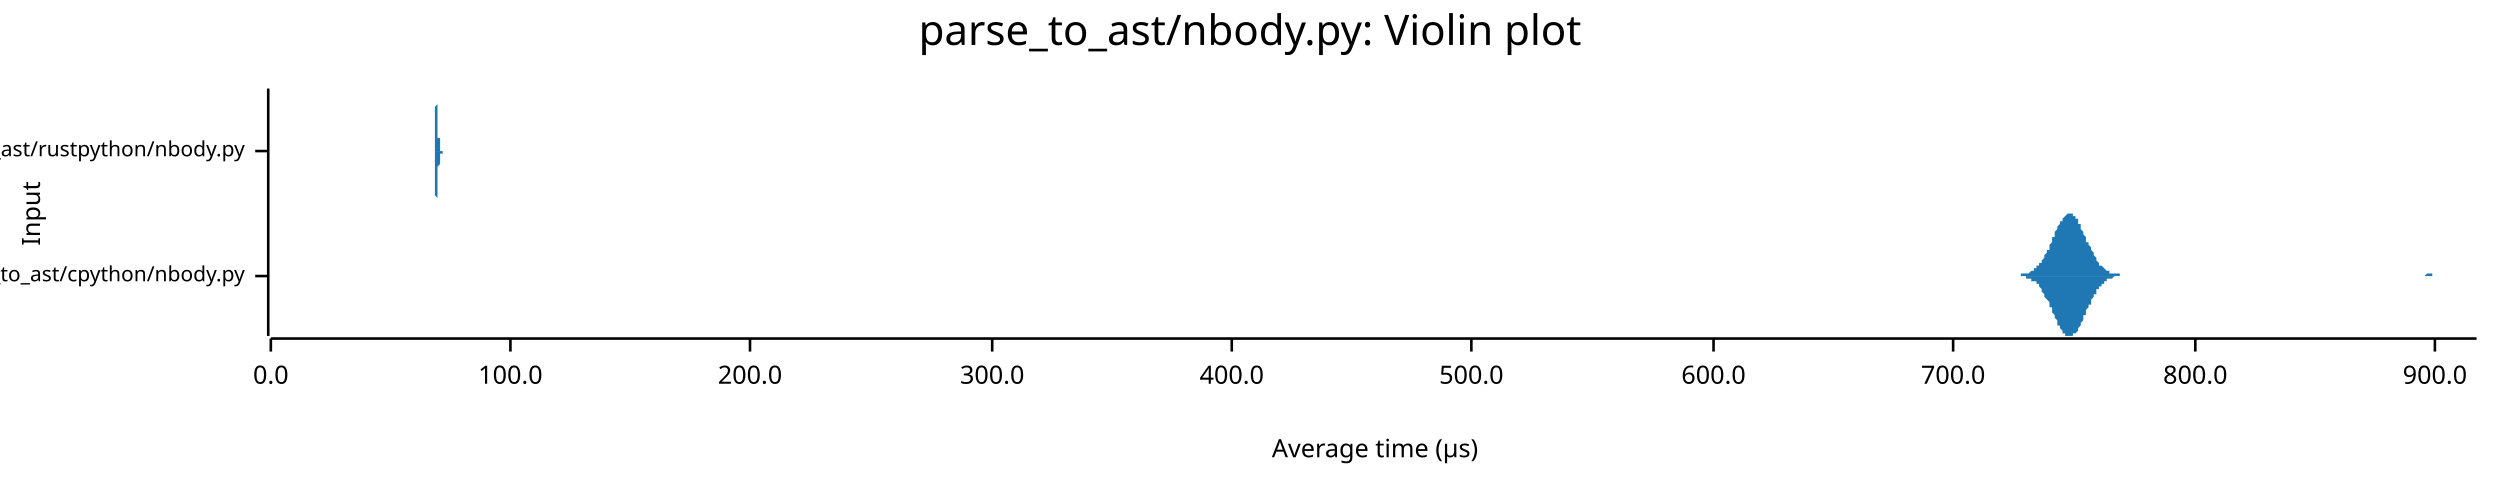
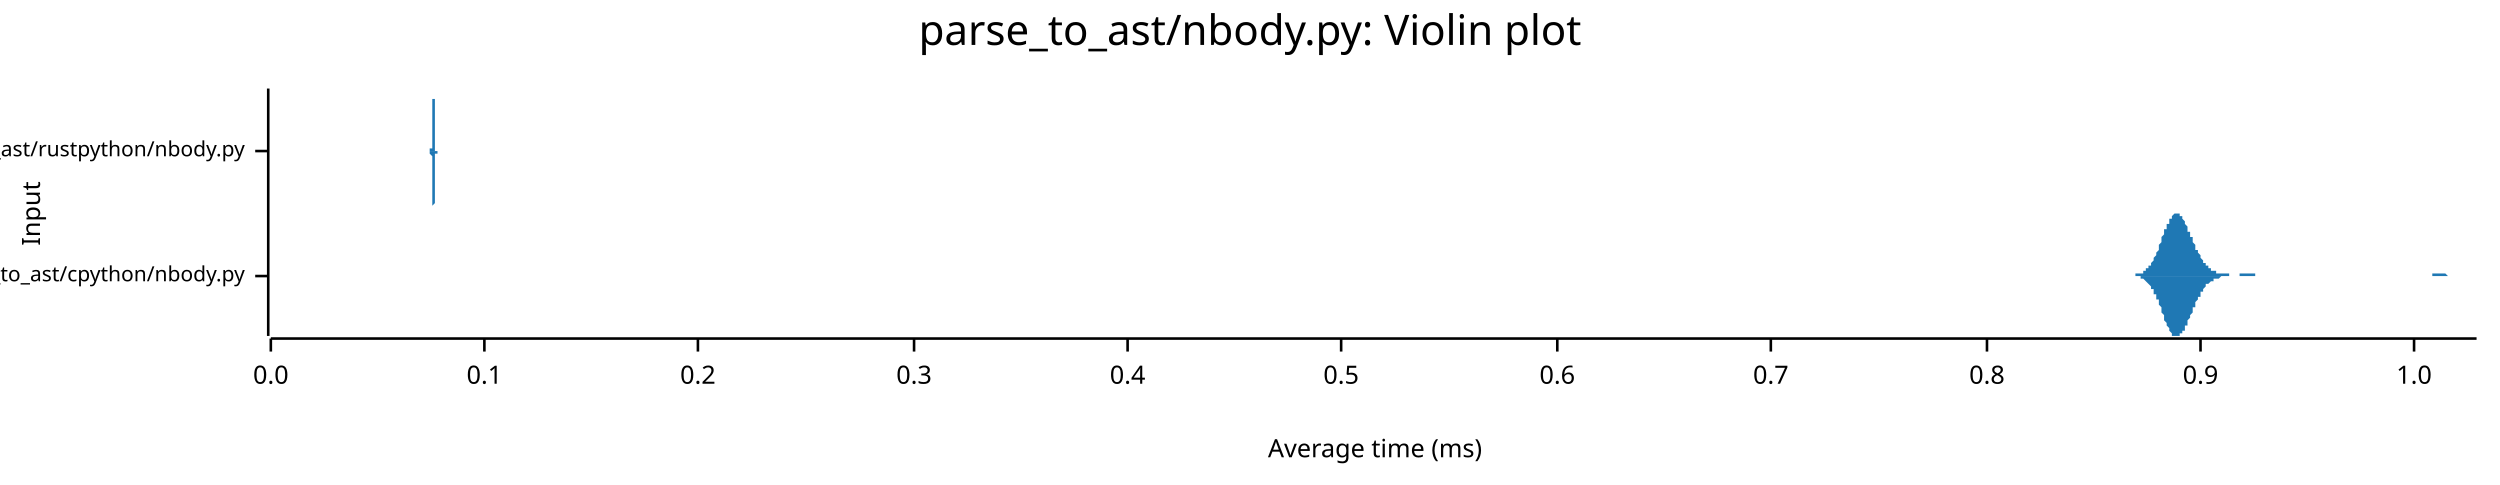
<svg xmlns="http://www.w3.org/2000/svg" width="960" height="186" viewBox="0 0 960 186">
  <text x="480" y="5" dy="0.76em" text-anchor="middle" font-family="sans-serif" font-size="16.129" opacity="1" fill="#000000">
parse_to_ast/nbody.py: Violin plot
</text>
  <text x="8" y="82" dy="0.76em" text-anchor="middle" font-family="sans-serif" font-size="9.677" opacity="1" fill="#000000" transform="rotate(270, 8, 82)">
Input
</text>
  <text x="528" y="178" dy="-0.5ex" text-anchor="middle" font-family="sans-serif" font-size="9.677" opacity="1" fill="#000000">
- Average time (µs)
+ Average time (ms)
</text>
  <polyline fill="none" opacity="1" stroke="#000000" stroke-width="1" points="103,34 103,129 " />
  <text x="94" y="106" dy="0.5ex" text-anchor="end" font-family="sans-serif" font-size="8.065" opacity="1" fill="#000000">
parse_to_ast/cpython/nbody.py
</text>
  <polyline fill="none" opacity="1" stroke="#000000" stroke-width="1" points="98,106 103,106 " />
  <text x="94" y="58" dy="0.5ex" text-anchor="end" font-family="sans-serif" font-size="8.065" opacity="1" fill="#000000">
parse_to_ast/rustpython/nbody.py
</text>
  <polyline fill="none" opacity="1" stroke="#000000" stroke-width="1" points="98,58 103,58 " />
  <polyline fill="none" opacity="1" stroke="#000000" stroke-width="1" points="104,130 951,130 " />
  <text x="104" y="140" dy="0.76em" text-anchor="middle" font-family="sans-serif" font-size="9.677" opacity="1" fill="#000000">
0.0
</text>
  <polyline fill="none" opacity="1" stroke="#000000" stroke-width="1" points="104,130 104,135 " />
-   <text x="196" y="140" dy="0.76em" text-anchor="middle" font-family="sans-serif" font-size="9.677" opacity="1" fill="#000000">
- 100.0
+   <text x="186" y="140" dy="0.76em" text-anchor="middle" font-family="sans-serif" font-size="9.677" opacity="1" fill="#000000">
+ 0.1
</text>
-   <polyline fill="none" opacity="1" stroke="#000000" stroke-width="1" points="196,130 196,135 " />
-   <text x="288" y="140" dy="0.76em" text-anchor="middle" font-family="sans-serif" font-size="9.677" opacity="1" fill="#000000">
- 200.0
+   <polyline fill="none" opacity="1" stroke="#000000" stroke-width="1" points="186,130 186,135 " />
+   <text x="268" y="140" dy="0.76em" text-anchor="middle" font-family="sans-serif" font-size="9.677" opacity="1" fill="#000000">
+ 0.2
</text>
-   <polyline fill="none" opacity="1" stroke="#000000" stroke-width="1" points="288,130 288,135 " />
-   <text x="381" y="140" dy="0.76em" text-anchor="middle" font-family="sans-serif" font-size="9.677" opacity="1" fill="#000000">
- 300.0
+   <polyline fill="none" opacity="1" stroke="#000000" stroke-width="1" points="268,130 268,135 " />
+   <text x="351" y="140" dy="0.76em" text-anchor="middle" font-family="sans-serif" font-size="9.677" opacity="1" fill="#000000">
+ 0.3
</text>
-   <polyline fill="none" opacity="1" stroke="#000000" stroke-width="1" points="381,130 381,135 " />
-   <text x="473" y="140" dy="0.76em" text-anchor="middle" font-family="sans-serif" font-size="9.677" opacity="1" fill="#000000">
- 400.0
+   <polyline fill="none" opacity="1" stroke="#000000" stroke-width="1" points="351,130 351,135 " />
+   <text x="433" y="140" dy="0.76em" text-anchor="middle" font-family="sans-serif" font-size="9.677" opacity="1" fill="#000000">
+ 0.4
</text>
-   <polyline fill="none" opacity="1" stroke="#000000" stroke-width="1" points="473,130 473,135 " />
-   <text x="565" y="140" dy="0.76em" text-anchor="middle" font-family="sans-serif" font-size="9.677" opacity="1" fill="#000000">
- 500.0
+   <polyline fill="none" opacity="1" stroke="#000000" stroke-width="1" points="433,130 433,135 " />
+   <text x="515" y="140" dy="0.76em" text-anchor="middle" font-family="sans-serif" font-size="9.677" opacity="1" fill="#000000">
+ 0.5
</text>
-   <polyline fill="none" opacity="1" stroke="#000000" stroke-width="1" points="565,130 565,135 " />
-   <text x="658" y="140" dy="0.76em" text-anchor="middle" font-family="sans-serif" font-size="9.677" opacity="1" fill="#000000">
- 600.0
+   <polyline fill="none" opacity="1" stroke="#000000" stroke-width="1" points="515,130 515,135 " />
+   <text x="598" y="140" dy="0.76em" text-anchor="middle" font-family="sans-serif" font-size="9.677" opacity="1" fill="#000000">
+ 0.6
</text>
-   <polyline fill="none" opacity="1" stroke="#000000" stroke-width="1" points="658,130 658,135 " />
-   <text x="750" y="140" dy="0.76em" text-anchor="middle" font-family="sans-serif" font-size="9.677" opacity="1" fill="#000000">
- 700.0
+   <polyline fill="none" opacity="1" stroke="#000000" stroke-width="1" points="598,130 598,135 " />
+   <text x="680" y="140" dy="0.76em" text-anchor="middle" font-family="sans-serif" font-size="9.677" opacity="1" fill="#000000">
+ 0.7
</text>
-   <polyline fill="none" opacity="1" stroke="#000000" stroke-width="1" points="750,130 750,135 " />
-   <text x="843" y="140" dy="0.76em" text-anchor="middle" font-family="sans-serif" font-size="9.677" opacity="1" fill="#000000">
- 800.0
+   <polyline fill="none" opacity="1" stroke="#000000" stroke-width="1" points="680,130 680,135 " />
+   <text x="763" y="140" dy="0.76em" text-anchor="middle" font-family="sans-serif" font-size="9.677" opacity="1" fill="#000000">
+ 0.8
</text>
-   <polyline fill="none" opacity="1" stroke="#000000" stroke-width="1" points="843,130 843,135 " />
-   <text x="935" y="140" dy="0.76em" text-anchor="middle" font-family="sans-serif" font-size="9.677" opacity="1" fill="#000000">
- 900.0
+   <polyline fill="none" opacity="1" stroke="#000000" stroke-width="1" points="763,130 763,135 " />
+   <text x="845" y="140" dy="0.76em" text-anchor="middle" font-family="sans-serif" font-size="9.677" opacity="1" fill="#000000">
+ 0.9
</text>
-   <polyline fill="none" opacity="1" stroke="#000000" stroke-width="1" points="935,130 935,135 " />
-   <polygon opacity="1" fill="#1F78B4" points="773,106 773,106 773,106 774,106 774,106 774,106 775,106 775,106 775,106 776,106 776,105 777,105 777,105 777,105 778,105 778,105 778,105 779,105 779,105 779,105 780,104 780,104 780,104 781,104 781,103 782,103 782,103 782,102 783,102 783,102 783,101 784,101 784,100 784,100 785,99 785,98 785,98 786,97 786,96 787,96 787,95 787,94 788,93 788,92 788,91 789,91 789,90 789,89 790,88 790,87 790,87 791,86 791,85 792,85 792,84 792,84 793,83 793,83 793,83 794,82 794,82 794,82 795,82 795,82 795,82 796,82 796,83 796,83 797,83 797,84 798,84 798,85 798,86 799,86 799,87 799,88 800,89 800,89 800,90 801,91 801,92 801,93 802,93 802,94 803,95 803,96 803,96 804,97 804,98 804,98 805,99 805,100 805,100 806,101 806,101 806,102 807,102 807,102 808,103 808,103 808,103 809,104 809,104 809,104 810,104 810,104 810,105 811,105 811,105 811,105 812,105 812,105 813,105 813,105 813,105 814,105 814,105 814,106 815,106 815,106 815,106 816,106 816,106 816,106 817,106 817,106 818,106 818,106 818,106 819,106 819,106 819,106 820,106 820,106 820,106 821,106 821,106 821,106 822,106 822,106 823,106 823,106 823,106 824,106 824,106 824,106 825,106 825,106 825,106 826,106 826,106 826,106 827,106 827,106 828,106 828,106 828,106 829,106 829,106 829,106 830,106 830,106 830,106 831,106 831,106 831,106 832,106 832,106 833,106 833,106 833,106 834,106 834,106 834,106 835,106 835,106 835,106 836,106 836,106 836,106 837,106 837,106 837,106 838,106 838,106 839,106 839,106 839,106 840,106 840,106 840,106 841,106 841,106 841,106 842,106 842,106 842,106 843,106 843,106 844,106 844,106 844,106 845,106 845,106 845,106 846,106 846,106 846,106 847,106 847,106 847,106 848,106 848,106 849,106 849,106 849,106 850,106 850,106 850,106 851,106 851,106 851,106 852,106 852,106 852,106 853,106 853,106 854,106 854,106 854,106 855,106 855,106 855,106 856,106 856,106 856,106 857,106 857,106 857,106 858,106 858,106 859,106 859,106 859,106 860,106 860,106 860,106 861,106 861,106 861,106 862,106 862,106 862,106 863,106 863,106 864,106 864,106 864,106 865,106 865,106 865,106 866,106 866,106 866,106 867,106 867,106 867,106 868,106 868,106 869,106 869,106 869,106 870,106 870,106 870,106 871,106 871,106 871,106 872,106 872,106 872,106 873,106 873,106 873,106 874,106 874,106 875,106 875,106 875,106 876,106 876,106 876,106 877,106 877,106 877,106 878,106 878,106 878,106 879,106 879,106 880,106 880,106 880,106 881,106 881,106 881,106 882,106 882,106 882,106 883,106 883,106 883,106 884,106 884,106 885,106 885,106 885,106 886,106 886,106 886,106 887,106 887,106 887,106 888,106 888,106 888,106 889,106 889,106 890,106 890,106 890,106 891,106 891,106 891,106 892,106 892,106 892,106 893,106 893,106 893,106 894,106 894,106 895,106 895,106 895,106 896,106 896,106 896,106 897,106 897,106 897,106 898,106 898,106 898,106 899,106 899,106 900,106 900,106 900,106 901,106 901,106 901,106 902,106 902,106 902,106 903,106 903,106 903,106 904,106 904,106 905,106 905,106 905,106 906,106 906,106 906,106 907,106 907,106 907,106 908,106 908,106 908,106 909,106 909,106 910,106 910,106 910,106 911,106 911,106 911,106 912,106 912,106 912,106 913,106 913,106 913,106 914,106 914,106 914,106 915,106 915,106 916,106 916,106 916,106 917,106 917,106 917,106 918,106 918,106 918,106 919,106 919,106 919,106 920,106 920,106 921,106 921,106 921,106 922,106 922,106 922,106 923,106 923,106 923,106 924,106 924,106 924,106 925,106 925,106 926,106 926,106 926,106 927,106 927,106 927,106 928,106 928,106 928,106 929,106 929,106 929,106 930,106 930,106 931,106 931,106 931,106 932,105 932,105 932,105 933,105 933,105 933,105 934,105 934,105 934,106 935,106 935,106 936,106 936,106 936,106 937,106 937,106 937,106 938,106 938,106 938,106 939,106 939,106 939,106 940,106 940,106 941,106 941,106 941,106 942,106 942,106 942,106 943,106 943,106 943,106 944,106 944,106 944,106 945,106 945,106 946,106 946,106 946,106 947,106 947,106 947,106 948,106 948,106 948,106 949,106 949,106 949,106 950,106 950,106 951,106 951,106 773,106 " />
-   <polygon opacity="1" fill="#1F78B4" points="773,106 773,106 773,106 774,106 774,106 774,106 775,106 775,106 775,106 776,106 776,106 777,106 777,106 777,106 778,106 778,106 778,107 779,107 779,107 779,107 780,107 780,107 780,108 781,108 781,108 782,108 782,109 782,109 783,109 783,110 783,110 784,111 784,111 784,112 785,113 785,113 785,114 786,115 786,115 787,116 787,117 787,118 788,118 788,119 788,120 789,121 789,122 789,122 790,123 790,124 790,125 791,125 791,126 792,127 792,127 792,128 793,128 793,129 793,129 794,129 794,129 794,129 795,129 795,129 795,129 796,129 796,129 796,128 797,128 797,128 798,127 798,126 798,126 799,125 799,124 799,124 800,123 800,122 800,121 801,121 801,120 801,119 802,118 802,117 803,117 803,116 803,115 804,114 804,114 804,113 805,113 805,112 805,111 806,111 806,110 806,110 807,110 807,109 808,109 808,109 808,108 809,108 809,108 809,107 810,107 810,107 810,107 811,107 811,107 811,107 812,106 812,106 813,106 813,106 813,106 814,106 814,106 814,106 815,106 815,106 815,106 816,106 816,106 816,106 817,106 817,106 818,106 818,106 818,106 819,106 819,106 819,106 820,106 820,106 820,106 821,106 821,106 821,106 822,106 822,106 823,106 823,106 823,106 824,106 824,106 824,106 825,106 825,106 825,106 826,106 826,106 826,106 827,106 827,106 828,106 828,106 828,106 829,106 829,106 829,106 830,106 830,106 830,106 831,106 831,106 831,106 832,106 832,106 833,106 833,106 833,106 834,106 834,106 834,106 835,106 835,106 835,106 836,106 836,106 836,106 837,106 837,106 837,106 838,106 838,106 839,106 839,106 839,106 840,106 840,106 840,106 841,106 841,106 841,106 842,106 842,106 842,106 843,106 843,106 844,106 844,106 844,106 845,106 845,106 845,106 846,106 846,106 846,106 847,106 847,106 847,106 848,106 848,106 849,106 849,106 849,106 850,106 850,106 850,106 851,106 851,106 851,106 852,106 852,106 852,106 853,106 853,106 854,106 854,106 854,106 855,106 855,106 855,106 856,106 856,106 856,106 857,106 857,106 857,106 858,106 858,106 859,106 859,106 859,106 860,106 860,106 860,106 861,106 861,106 861,106 862,106 862,106 862,106 863,106 863,106 864,106 864,106 864,106 865,106 865,106 865,106 866,106 866,106 866,106 867,106 867,106 867,106 868,106 868,106 869,106 869,106 869,106 870,106 870,106 870,106 871,106 871,106 871,106 872,106 872,106 872,106 873,106 873,106 873,106 874,106 874,106 875,106 875,106 875,106 876,106 876,106 876,106 877,106 877,106 877,106 878,106 878,106 878,106 879,106 879,106 880,106 880,106 880,106 881,106 881,106 881,106 882,106 882,106 882,106 883,106 883,106 883,106 884,106 884,106 885,106 885,106 885,106 886,106 886,106 886,106 887,106 887,106 887,106 888,106 888,106 888,106 889,106 889,106 890,106 890,106 890,106 891,106 891,106 891,106 892,106 892,106 892,106 893,106 893,106 893,106 894,106 894,106 895,106 895,106 895,106 896,106 896,106 896,106 897,106 897,106 897,106 898,106 898,106 898,106 899,106 899,106 900,106 900,106 900,106 901,106 901,106 901,106 902,106 902,106 902,106 903,106 903,106 903,106 904,106 904,106 905,106 905,106 905,106 906,106 906,106 906,106 907,106 907,106 907,106 908,106 908,106 908,106 909,106 909,106 910,106 910,106 910,106 911,106 911,106 911,106 912,106 912,106 912,106 913,106 913,106 913,106 914,106 914,106 914,106 915,106 915,106 916,106 916,106 916,106 917,106 917,106 917,106 918,106 918,106 918,106 919,106 919,106 919,106 920,106 920,106 921,106 921,106 921,106 922,106 922,106 922,106 923,106 923,106 923,106 924,106 924,106 924,106 925,106 925,106 926,106 926,106 926,106 927,106 927,106 927,106 928,106 928,106 928,106 929,106 929,106 929,106 930,106 930,106 931,106 931,106 931,106 932,106 932,106 932,106 933,106 933,106 933,106 934,106 934,106 934,106 935,106 935,106 936,106 936,106 936,106 937,106 937,106 937,106 938,106 938,106 938,106 939,106 939,106 939,106 940,106 940,106 941,106 941,106 941,106 942,106 942,106 942,106 943,106 943,106 943,106 944,106 944,106 944,106 945,106 945,106 946,106 946,106 946,106 947,106 947,106 947,106 948,106 948,106 948,106 949,106 949,106 949,106 950,106 950,106 951,106 951,106 773,106 " />
-   <polygon opacity="1" fill="#1F78B4" points="166,58 166,58 166,58 167,58 167,58 167,58 167,58 167,58 167,58 167,58 167,58 167,58 167,58 167,58 167,58 167,58 167,58 167,57 167,57 167,57 167,57 167,57 167,57 167,56 167,56 167,56 167,56 167,55 167,55 167,55 167,54 167,54 167,53 167,53 167,52 167,52 167,51 167,50 167,50 167,49 167,48 167,48 167,47 167,46 167,45 167,44 167,44 167,43 167,42 167,41 168,40 168,40 168,39 168,38 168,38 168,37 168,37 168,36 168,36 168,35 168,35 168,35 168,35 168,35 168,34 168,35 168,35 168,35 168,35 168,35 168,36 168,36 168,37 168,37 168,38 168,39 168,39 168,40 168,41 168,41 168,42 168,43 168,44 168,45 168,45 168,46 168,47 168,48 168,48 168,49 168,50 168,50 168,51 168,51 168,52 168,52 168,53 169,53 169,54 169,54 169,54 169,55 169,55 169,55 169,56 169,56 169,56 169,56 169,56 169,57 169,57 169,57 169,57 169,57 169,57 169,57 169,57 169,57 169,57 169,58 169,58 169,58 169,58 169,58 169,58 169,58 169,58 169,58 169,58 169,58 169,58 169,58 169,58 169,58 169,58 169,58 169,58 169,58 169,58 169,58 169,58 169,58 169,58 170,58 170,58 170,58 170,58 170,58 170,58 170,58 170,58 170,58 170,58 170,58 170,58 170,58 170,58 170,58 170,58 170,58 170,58 170,58 170,58 170,58 170,58 170,58 170,58 170,58 170,58 170,58 170,58 170,58 170,58 170,58 170,58 170,58 170,58 170,58 170,58 170,58 170,58 170,58 170,58 170,58 170,58 170,58 170,58 170,58 170,58 170,58 171,58 171,58 171,58 171,58 171,58 171,58 171,58 171,58 171,58 171,58 171,58 171,58 171,58 171,58 171,58 171,58 171,58 171,58 171,58 171,58 171,58 171,58 171,58 171,58 171,58 171,58 171,58 171,58 171,58 171,58 171,58 171,58 171,58 171,58 171,58 171,58 171,58 171,58 171,58 171,58 171,58 171,58 171,58 171,58 171,58 171,58 171,58 172,58 172,58 172,58 172,58 172,58 172,58 172,58 172,58 172,58 172,58 172,58 172,58 172,58 172,58 172,58 172,58 172,58 172,58 172,58 172,58 172,58 172,58 172,58 172,58 172,58 172,58 172,58 172,58 172,58 172,58 172,58 172,58 172,58 172,58 172,58 172,58 172,58 172,58 172,58 172,58 172,58 172,58 172,58 172,58 172,58 172,58 172,58 173,58 173,58 173,58 173,58 173,58 173,58 173,58 173,58 173,58 173,58 173,58 173,58 173,58 173,58 173,58 173,58 173,58 173,58 173,58 173,58 173,58 173,58 173,58 173,58 173,58 173,58 173,58 173,58 173,58 173,58 173,58 173,58 173,58 173,58 173,58 173,58 173,58 173,58 173,58 173,58 173,58 173,58 173,58 173,58 173,58 173,58 174,58 174,58 174,58 174,58 174,58 174,58 174,58 174,58 174,58 174,58 174,58 174,58 174,58 174,58 174,58 174,58 174,58 174,58 174,58 174,58 174,58 174,58 174,58 174,58 174,58 174,58 174,58 174,58 174,58 174,58 174,58 174,58 174,58 174,58 174,58 174,58 174,58 174,58 174,58 174,58 174,58 174,58 174,58 174,58 174,58 174,58 174,58 175,58 175,58 175,58 175,58 175,58 175,58 175,58 175,58 175,58 175,58 175,58 175,58 175,58 175,58 175,58 175,58 175,58 175,58 175,58 175,58 175,58 175,58 175,58 175,58 175,58 175,58 175,58 175,58 175,58 175,58 175,58 175,58 175,58 175,58 175,58 175,58 175,58 175,58 175,58 175,58 175,58 175,58 175,58 175,58 175,58 175,58 175,58 176,58 176,58 176,58 176,58 176,58 176,58 176,58 176,58 176,58 176,58 176,58 176,58 176,58 176,58 176,58 176,58 176,58 176,58 176,58 176,58 176,58 176,58 176,58 176,58 176,58 176,58 176,58 176,58 176,58 176,58 176,58 176,58 176,58 176,58 176,58 176,58 176,58 176,58 176,58 176,58 176,58 176,58 176,58 176,58 176,58 176,58 176,58 177,58 177,58 177,58 177,58 177,58 177,58 177,58 177,58 177,58 177,58 177,58 177,58 177,58 177,58 177,58 177,58 177,58 177,58 177,58 177,58 177,58 177,58 177,58 177,58 177,58 177,58 177,58 177,58 177,58 177,58 166,58 " />
-   <polygon opacity="1" fill="#1F78B4" points="166,58 166,58 166,58 167,58 167,58 167,58 167,58 167,58 167,58 167,58 167,59 167,59 167,59 167,59 167,59 167,59 167,59 167,59 167,59 167,59 167,59 167,60 167,60 167,60 167,60 167,61 167,61 167,61 167,62 167,62 167,62 167,63 167,63 167,64 167,64 167,65 167,65 167,66 167,67 167,67 167,68 167,69 167,70 167,70 167,71 167,72 167,73 167,74 167,74 167,75 168,76 168,77 168,77 168,78 168,79 168,79 168,80 168,80 168,81 168,81 168,81 168,82 168,82 168,82 168,82 168,82 168,82 168,82 168,81 168,81 168,81 168,80 168,80 168,79 168,79 168,78 168,77 168,77 168,76 168,75 168,74 168,74 168,73 168,72 168,71 168,70 168,70 168,69 168,68 168,68 168,67 168,66 168,66 168,65 168,65 168,64 168,64 169,63 169,63 169,62 169,62 169,62 169,61 169,61 169,61 169,61 169,60 169,60 169,60 169,60 169,60 169,60 169,60 169,59 169,59 169,59 169,59 169,59 169,59 169,59 169,59 169,59 169,59 169,59 169,59 169,59 169,59 169,59 169,59 169,59 169,59 169,59 169,59 169,59 169,59 169,59 169,59 169,59 169,59 169,59 169,59 169,59 169,59 170,59 170,59 170,59 170,59 170,59 170,59 170,59 170,59 170,59 170,59 170,59 170,59 170,59 170,59 170,59 170,58 170,58 170,58 170,58 170,58 170,58 170,58 170,58 170,58 170,58 170,58 170,58 170,58 170,58 170,58 170,58 170,58 170,58 170,58 170,58 170,58 170,58 170,58 170,58 170,58 170,58 170,58 170,58 170,58 170,58 170,58 170,58 171,58 171,58 171,58 171,58 171,58 171,58 171,58 171,58 171,58 171,58 171,58 171,58 171,58 171,58 171,58 171,58 171,58 171,58 171,58 171,58 171,58 171,58 171,58 171,58 171,58 171,58 171,58 171,58 171,58 171,58 171,58 171,58 171,58 171,58 171,58 171,58 171,58 171,58 171,58 171,58 171,58 171,58 171,58 171,58 171,58 171,58 171,58 172,58 172,58 172,58 172,58 172,58 172,58 172,58 172,58 172,58 172,58 172,58 172,58 172,58 172,58 172,58 172,58 172,58 172,58 172,58 172,58 172,58 172,58 172,58 172,58 172,58 172,58 172,58 172,58 172,58 172,58 172,58 172,58 172,58 172,58 172,58 172,58 172,58 172,58 172,58 172,58 172,58 172,58 172,58 172,58 172,58 172,58 172,58 173,58 173,58 173,58 173,58 173,58 173,58 173,58 173,58 173,58 173,58 173,58 173,58 173,58 173,58 173,58 173,58 173,58 173,58 173,58 173,58 173,58 173,58 173,58 173,58 173,58 173,58 173,58 173,58 173,58 173,58 173,58 173,58 173,58 173,58 173,58 173,58 173,58 173,58 173,58 173,58 173,58 173,58 173,58 173,58 173,58 173,58 174,58 174,58 174,58 174,58 174,58 174,58 174,58 174,58 174,58 174,58 174,58 174,58 174,58 174,58 174,58 174,58 174,58 174,58 174,58 174,58 174,58 174,58 174,58 174,58 174,58 174,58 174,58 174,58 174,58 174,58 174,58 174,58 174,58 174,58 174,58 174,58 174,58 174,58 174,58 174,58 174,58 174,58 174,58 174,58 174,58 174,58 174,58 175,58 175,58 175,58 175,58 175,58 175,58 175,58 175,58 175,58 175,58 175,58 175,58 175,58 175,58 175,58 175,58 175,58 175,58 175,58 175,58 175,58 175,58 175,58 175,58 175,58 175,58 175,58 175,58 175,58 175,58 175,58 175,58 175,58 175,58 175,58 175,58 175,58 175,58 175,58 175,58 175,58 175,58 175,58 175,58 175,58 175,58 175,58 176,58 176,58 176,58 176,58 176,58 176,58 176,58 176,58 176,58 176,58 176,58 176,58 176,58 176,58 176,58 176,58 176,58 176,58 176,58 176,59 176,59 176,59 176,59 176,59 176,59 176,59 176,59 176,59 176,59 176,59 176,58 176,58 176,58 176,58 176,58 176,58 176,58 176,58 176,58 176,58 176,58 176,58 176,58 176,58 176,58 176,58 176,58 177,58 177,58 177,58 177,58 177,58 177,58 177,58 177,58 177,58 177,58 177,58 177,58 177,58 177,58 177,58 177,58 177,58 177,58 177,58 177,58 177,58 177,58 177,58 177,58 177,58 177,58 177,58 177,58 177,58 177,58 166,58 " />
+   <polyline fill="none" opacity="1" stroke="#000000" stroke-width="1" points="845,130 845,135 " />
+   <text x="927" y="140" dy="0.76em" text-anchor="middle" font-family="sans-serif" font-size="9.677" opacity="1" fill="#000000">
+ 1.0
+ </text>
+   <polyline fill="none" opacity="1" stroke="#000000" stroke-width="1" points="927,130 927,135 " />
+   <polygon opacity="1" fill="#1F78B4" points="815,106 815,106 816,106 816,106 816,106 817,106 817,106 817,106 817,106 818,106 818,106 818,106 818,106 819,106 819,106 819,106 820,106 820,105 820,105 820,105 821,105 821,105 821,105 821,105 822,105 822,105 822,105 823,105 823,105 823,104 823,104 824,104 824,104 824,104 824,103 825,103 825,103 825,102 826,102 826,102 826,101 826,101 827,100 827,100 827,99 827,99 828,98 828,97 828,97 829,96 829,96 829,95 829,94 830,93 830,93 830,92 830,91 831,90 831,90 831,89 831,88 832,88 832,87 832,86 833,86 833,85 833,85 833,84 834,84 834,83 834,83 834,83 835,82 835,82 835,82 836,82 836,82 836,82 836,82 837,82 837,82 837,83 837,83 838,83 838,84 838,84 839,85 839,85 839,86 839,86 840,87 840,87 840,88 840,89 841,89 841,90 841,91 842,91 842,92 842,93 842,93 843,94 843,94 843,95 843,96 844,96 844,97 844,97 845,98 845,98 845,99 845,99 846,100 846,100 846,100 846,101 847,101 847,102 847,102 847,102 848,102 848,103 848,103 849,103 849,103 849,104 849,104 850,104 850,104 850,104 850,104 851,104 851,105 851,105 852,105 852,105 852,105 852,105 853,105 853,105 853,105 853,105 854,105 854,105 854,105 855,105 855,105 855,105 855,105 856,105 856,105 856,105 856,106 857,106 857,106 857,106 858,106 858,106 858,106 858,106 859,106 859,106 859,106 859,106 860,106 860,106 860,105 860,105 861,105 861,105 861,105 862,105 862,105 862,105 862,105 863,105 863,105 863,105 863,105 864,105 864,105 864,105 865,105 865,105 865,105 865,105 866,105 866,105 866,105 866,106 867,106 867,106 867,106 868,106 868,106 868,106 868,106 869,106 869,106 869,106 869,106 870,106 870,106 870,106 871,106 871,106 871,106 871,106 872,106 872,106 872,106 872,106 873,106 873,106 873,106 874,106 874,106 874,106 874,106 875,106 875,106 875,106 875,106 876,106 876,106 876,106 876,106 877,106 877,106 877,106 878,106 878,106 878,106 878,106 879,106 879,106 879,106 879,106 880,106 880,106 880,106 881,106 881,106 881,106 881,106 882,106 882,106 882,106 882,106 883,106 883,106 883,106 884,106 884,106 884,106 884,106 885,106 885,106 885,106 885,106 886,106 886,106 886,106 887,106 887,106 887,106 887,106 888,106 888,106 888,106 888,106 889,106 889,106 889,106 890,106 890,106 890,106 890,106 891,106 891,106 891,106 891,106 892,106 892,106 892,106 892,106 893,106 893,106 893,106 894,106 894,106 894,106 894,106 895,106 895,106 895,106 895,106 896,106 896,106 896,106 897,106 897,106 897,106 897,106 898,106 898,106 898,106 898,106 899,106 899,106 899,106 900,106 900,106 900,106 900,106 901,106 901,106 901,106 901,106 902,106 902,106 902,106 903,106 903,106 903,106 903,106 904,106 904,106 904,106 904,106 905,106 905,106 905,106 905,106 906,106 906,106 906,106 907,106 907,106 907,106 907,106 908,106 908,106 908,106 908,106 909,106 909,106 909,106 910,106 910,106 910,106 910,106 911,106 911,106 911,106 911,106 912,106 912,106 912,106 913,106 913,106 913,106 913,106 914,106 914,106 914,106 914,106 915,106 915,106 915,106 916,106 916,106 916,106 916,106 917,106 917,106 917,106 917,106 918,106 918,106 918,106 919,106 919,106 919,106 919,106 920,106 920,106 920,106 920,106 921,106 921,106 921,106 921,106 922,106 922,106 922,106 923,106 923,106 923,106 923,106 924,106 924,106 924,106 924,106 925,106 925,106 925,106 926,106 926,106 926,106 926,106 927,106 927,106 927,106 927,106 928,106 928,106 928,106 929,106 929,106 929,106 929,106 930,106 930,106 930,106 930,106 931,106 931,106 931,106 932,106 932,106 932,106 932,106 933,106 933,106 933,106 933,106 934,106 934,105 934,105 935,105 935,105 935,105 935,105 936,105 936,105 936,105 936,105 937,105 937,105 937,105 937,105 938,105 938,105 938,105 939,105 939,105 939,105 939,105 940,106 940,106 940,106 940,106 941,106 941,106 941,106 942,106 942,106 942,106 942,106 943,106 943,106 943,106 943,106 944,106 944,106 944,106 945,106 945,106 945,106 945,106 946,106 946,106 946,106 946,106 947,106 947,106 947,106 948,106 948,106 948,106 948,106 949,106 949,106 949,106 949,106 950,106 950,106 950,106 951,106 951,106 815,106 " />
+   <polygon opacity="1" fill="#1F78B4" points="815,106 815,106 816,106 816,106 816,106 817,106 817,106 817,106 817,106 818,106 818,106 818,106 818,106 819,106 819,106 819,106 820,106 820,106 820,106 820,106 821,106 821,106 821,106 821,106 822,106 822,107 822,107 823,107 823,107 823,107 823,107 824,108 824,108 824,108 824,108 825,109 825,109 825,109 826,110 826,110 826,110 826,111 827,111 827,112 827,112 827,113 828,113 828,114 828,115 829,115 829,116 829,117 829,117 830,118 830,119 830,120 830,120 831,121 831,122 831,122 831,123 832,124 832,124 832,125 833,126 833,126 833,127 833,127 834,128 834,128 834,129 834,129 835,129 835,129 835,129 836,129 836,129 836,129 836,129 837,129 837,129 837,129 837,128 838,128 838,128 838,127 839,127 839,126 839,126 839,125 840,125 840,124 840,123 840,123 841,122 841,122 841,121 842,120 842,120 842,119 842,118 843,118 843,117 843,116 843,116 844,115 844,115 844,114 845,114 845,113 845,113 845,112 846,112 846,111 846,111 846,111 847,110 847,110 847,110 847,109 848,109 848,109 848,109 849,108 849,108 849,108 849,108 850,108 850,107 850,107 850,107 851,107 851,107 851,107 852,107 852,107 852,107 852,107 853,106 853,106 853,106 853,106 854,106 854,106 854,106 855,106 855,106 855,106 855,106 856,106 856,106 856,106 856,106 857,106 857,106 857,106 858,106 858,106 858,106 858,106 859,106 859,106 859,106 859,106 860,106 860,106 860,106 860,106 861,106 861,106 861,106 862,106 862,106 862,106 862,106 863,106 863,106 863,106 863,106 864,106 864,106 864,106 865,106 865,106 865,106 865,106 866,106 866,106 866,106 866,106 867,106 867,106 867,106 868,106 868,106 868,106 868,106 869,106 869,106 869,106 869,106 870,106 870,106 870,106 871,106 871,106 871,106 871,106 872,106 872,106 872,106 872,106 873,106 873,106 873,106 874,106 874,106 874,106 874,106 875,106 875,106 875,106 875,106 876,106 876,106 876,106 876,106 877,106 877,106 877,106 878,106 878,106 878,106 878,106 879,106 879,106 879,106 879,106 880,106 880,106 880,106 881,106 881,106 881,106 881,106 882,106 882,106 882,106 882,106 883,106 883,106 883,106 884,106 884,106 884,106 884,106 885,106 885,106 885,106 885,106 886,106 886,106 886,106 887,106 887,106 887,106 887,106 888,106 888,106 888,106 888,106 889,106 889,106 889,106 890,106 890,106 890,106 890,106 891,106 891,106 891,106 891,106 892,106 892,106 892,106 892,106 893,106 893,106 893,106 894,106 894,106 894,106 894,106 895,106 895,106 895,106 895,106 896,106 896,106 896,106 897,106 897,106 897,106 897,106 898,106 898,106 898,106 898,106 899,106 899,106 899,106 900,106 900,106 900,106 900,106 901,106 901,106 901,106 901,106 902,106 902,106 902,106 903,106 903,106 903,106 903,106 904,106 904,106 904,106 904,106 905,106 905,106 905,106 905,106 906,106 906,106 906,106 907,106 907,106 907,106 907,106 908,106 908,106 908,106 908,106 909,106 909,106 909,106 910,106 910,106 910,106 910,106 911,106 911,106 911,106 911,106 912,106 912,106 912,106 913,106 913,106 913,106 913,106 914,106 914,106 914,106 914,106 915,106 915,106 915,106 916,106 916,106 916,106 916,106 917,106 917,106 917,106 917,106 918,106 918,106 918,106 919,106 919,106 919,106 919,106 920,106 920,106 920,106 920,106 921,106 921,106 921,106 921,106 922,106 922,106 922,106 923,106 923,106 923,106 923,106 924,106 924,106 924,106 924,106 925,106 925,106 925,106 926,106 926,106 926,106 926,106 927,106 927,106 927,106 927,106 928,106 928,106 928,106 929,106 929,106 929,106 929,106 930,106 930,106 930,106 930,106 931,106 931,106 931,106 932,106 932,106 932,106 932,106 933,106 933,106 933,106 933,106 934,106 934,106 934,106 935,106 935,106 935,106 935,106 936,106 936,106 936,106 936,106 937,106 937,106 937,106 937,106 938,106 938,106 938,106 939,106 939,106 939,106 939,106 940,106 940,106 940,106 940,106 941,106 941,106 941,106 942,106 942,106 942,106 942,106 943,106 943,106 943,106 943,106 944,106 944,106 944,106 945,106 945,106 945,106 945,106 946,106 946,106 946,106 946,106 947,106 947,106 947,106 948,106 948,106 948,106 948,106 949,106 949,106 949,106 949,106 950,106 950,106 950,106 951,106 951,106 815,106 " />
+   <polygon opacity="1" fill="#1F78B4" points="165,58 165,58 165,58 165,58 165,58 165,58 165,58 165,58 165,58 165,58 165,58 165,58 165,58 165,58 165,58 165,58 165,58 165,58 165,58 165,58 165,57 165,57 165,57 165,57 166,57 166,57 166,57 166,56 166,56 166,56 166,56 166,55 166,55 166,55 166,54 166,54 166,54 166,53 166,53 166,52 166,52 166,51 166,51 166,50 166,49 166,49 166,48 166,47 166,47 166,46 166,45 166,45 166,44 166,43 166,43 166,42 166,41 166,41 166,40 166,39 166,39 166,38 166,38 166,37 166,37 166,36 166,36 166,36 166,35 166,35 166,35 166,35 166,35 166,35 166,34 166,35 166,35 166,35 166,35 166,35 166,35 166,36 166,36 166,37 166,37 166,37 166,38 167,38 167,39 167,40 167,40 167,41 167,41 167,42 167,42 167,43 167,44 167,44 167,45 167,46 167,46 167,47 167,47 167,48 167,48 167,49 167,49 167,50 167,50 167,51 167,51 167,52 167,52 167,52 167,53 167,53 167,54 167,54 167,54 167,54 167,55 167,55 167,55 167,55 167,56 167,56 167,56 167,56 167,56 167,56 167,57 167,57 167,57 167,57 167,57 167,57 167,57 167,57 167,57 167,57 167,57 167,58 167,58 167,58 167,58 167,58 167,58 167,58 167,58 167,58 167,58 168,58 168,58 168,58 168,58 168,58 168,58 168,58 168,58 168,58 168,58 168,58 168,58 168,58 168,58 168,58 168,58 168,58 168,58 168,58 168,58 168,58 168,58 168,58 168,58 168,58 168,58 168,58 168,58 168,58 168,58 168,58 168,58 168,58 168,58 168,58 168,58 168,58 168,58 168,58 168,58 168,58 168,58 168,58 168,58 168,58 168,58 168,58 168,58 168,58 168,58 168,58 168,58 168,58 168,58 168,58 168,58 168,58 168,58 168,58 168,58 168,58 168,58 168,58 169,58 169,58 169,58 169,58 169,58 169,58 169,58 169,58 169,58 169,58 169,58 169,58 169,58 169,58 169,58 169,58 169,58 169,58 169,58 169,58 169,58 169,58 169,58 169,58 169,58 169,58 169,58 169,58 169,58 169,58 169,58 169,58 169,58 169,58 169,58 169,58 169,58 169,58 169,58 169,58 169,58 169,58 169,58 169,58 169,58 169,58 169,58 169,58 169,58 169,58 169,58 169,58 169,58 169,58 169,58 169,58 169,58 169,58 169,58 169,58 169,58 169,58 169,58 170,58 170,58 170,58 170,58 170,58 170,58 170,58 170,58 170,58 170,58 170,58 170,58 170,58 170,58 170,58 170,58 170,58 170,58 170,58 170,58 170,58 170,58 170,58 170,58 170,58 170,58 170,58 170,58 170,58 170,58 170,58 170,58 170,58 170,58 170,58 170,58 170,58 170,58 170,58 170,58 170,58 170,58 170,58 170,58 170,58 170,58 170,58 170,58 170,58 170,58 170,58 170,58 170,58 170,58 170,58 170,58 170,58 170,58 170,58 170,58 170,58 170,58 170,58 170,58 171,58 171,58 171,58 171,58 171,58 171,58 171,58 171,58 171,58 171,58 171,58 171,58 171,58 171,58 171,58 171,58 171,58 171,58 171,58 171,58 171,58 171,58 171,58 171,58 171,58 171,58 171,58 171,58 171,58 171,58 171,58 171,58 171,58 171,58 171,58 171,58 171,58 171,58 171,58 171,58 171,58 171,58 171,58 171,58 171,58 171,58 171,58 171,58 171,58 171,58 171,58 171,58 171,58 171,58 171,58 171,58 171,58 171,58 171,58 171,58 171,58 171,58 171,58 172,58 172,58 172,58 172,58 172,58 172,58 172,58 172,58 172,58 172,58 172,58 172,58 172,58 172,58 172,58 172,58 172,58 172,58 172,58 172,58 172,58 172,58 172,58 172,58 172,58 172,58 172,58 172,58 172,58 172,58 172,58 172,58 172,58 172,58 172,58 172,58 172,58 172,58 172,58 172,58 172,58 172,58 172,58 172,58 172,58 172,58 172,58 172,58 172,58 172,58 172,58 172,58 172,58 172,58 172,58 172,58 172,58 172,58 172,58 172,58 172,58 172,58 172,58 172,58 173,58 173,58 173,58 173,58 173,58 173,58 173,58 173,58 173,58 173,58 173,58 173,58 173,58 173,58 173,58 173,58 173,58 173,58 173,58 173,58 173,58 173,58 173,58 173,58 173,58 173,58 173,58 173,58 173,58 173,58 173,58 173,58 173,58 165,58 " />
+   <polygon opacity="1" fill="#1F78B4" points="165,58 165,58 165,58 165,58 165,58 165,58 165,58 165,58 165,58 165,58 165,58 165,58 165,58 165,59 165,59 165,59 165,59 165,59 165,59 165,59 165,59 165,59 165,59 165,59 166,60 166,60 166,60 166,60 166,60 166,61 166,61 166,61 166,61 166,62 166,62 166,63 166,63 166,63 166,64 166,64 166,65 166,65 166,66 166,67 166,67 166,68 166,68 166,69 166,70 166,70 166,71 166,72 166,72 166,73 166,74 166,75 166,75 166,76 166,76 166,77 166,78 166,78 166,79 166,79 166,80 166,80 166,81 166,81 166,81 166,81 166,82 166,82 166,82 166,82 166,82 166,82 166,82 166,82 166,82 166,81 166,81 166,81 166,80 166,80 166,80 166,79 166,79 167,78 167,78 167,77 167,76 167,76 167,75 167,75 167,74 167,73 167,73 167,72 167,72 167,71 167,70 167,70 167,69 167,69 167,68 167,68 167,67 167,67 167,66 167,66 167,65 167,65 167,64 167,64 167,64 167,63 167,63 167,63 167,62 167,62 167,62 167,62 167,61 167,61 167,61 167,61 167,61 167,60 167,60 167,60 167,60 167,60 167,60 167,60 167,59 167,59 167,59 167,59 167,59 167,59 167,59 167,59 167,59 167,59 167,59 167,59 167,59 167,59 167,59 167,59 167,59 168,59 168,59 168,59 168,58 168,58 168,58 168,58 168,58 168,58 168,58 168,58 168,58 168,58 168,58 168,58 168,58 168,58 168,58 168,58 168,58 168,58 168,58 168,58 168,58 168,58 168,58 168,58 168,58 168,58 168,58 168,58 168,58 168,58 168,58 168,58 168,58 168,58 168,58 168,58 168,58 168,58 168,58 168,58 168,58 168,58 168,58 168,58 168,58 168,58 168,58 168,58 168,58 168,58 168,58 168,58 168,58 168,58 168,58 168,58 168,58 168,58 168,58 168,58 169,58 169,58 169,58 169,58 169,58 169,58 169,58 169,58 169,58 169,58 169,58 169,58 169,58 169,58 169,58 169,58 169,58 169,58 169,58 169,58 169,58 169,58 169,58 169,58 169,58 169,58 169,58 169,58 169,58 169,58 169,58 169,58 169,58 169,58 169,58 169,58 169,58 169,58 169,58 169,58 169,58 169,58 169,58 169,58 169,58 169,58 169,58 169,58 169,58 169,58 169,58 169,58 169,58 169,58 169,58 169,58 169,58 169,58 169,58 169,58 169,58 169,58 169,58 170,58 170,58 170,58 170,58 170,58 170,58 170,58 170,58 170,58 170,58 170,58 170,58 170,58 170,58 170,58 170,58 170,58 170,58 170,58 170,58 170,58 170,58 170,58 170,58 170,58 170,58 170,58 170,58 170,58 170,58 170,58 170,58 170,58 170,58 170,58 170,58 170,58 170,58 170,58 170,58 170,58 170,58 170,58 170,58 170,58 170,58 170,58 170,58 170,58 170,58 170,58 170,58 170,58 170,58 170,58 170,58 170,58 170,58 170,58 170,58 170,58 170,58 170,58 170,58 171,58 171,58 171,58 171,58 171,58 171,58 171,58 171,58 171,58 171,58 171,58 171,58 171,58 171,58 171,58 171,58 171,58 171,58 171,58 171,58 171,58 171,58 171,58 171,58 171,58 171,58 171,58 171,58 171,58 171,58 171,58 171,58 171,58 171,58 171,58 171,58 171,58 171,58 171,58 171,58 171,58 171,58 171,58 171,58 171,58 171,58 171,58 171,58 171,58 171,58 171,58 171,58 171,58 171,58 171,58 171,58 171,58 171,58 171,58 171,58 171,58 171,58 171,58 172,58 172,58 172,58 172,58 172,58 172,58 172,58 172,58 172,58 172,58 172,58 172,58 172,58 172,58 172,58 172,58 172,58 172,58 172,58 172,58 172,58 172,58 172,58 172,58 172,58 172,58 172,58 172,58 172,58 172,58 172,58 172,58 172,58 172,59 172,59 172,59 172,59 172,59 172,59 172,59 172,59 172,59 172,59 172,59 172,59 172,59 172,59 172,59 172,59 172,59 172,59 172,59 172,59 172,59 172,59 172,59 172,58 172,58 172,58 172,58 172,58 172,58 172,58 172,58 173,58 173,58 173,58 173,58 173,58 173,58 173,58 173,58 173,58 173,58 173,58 173,58 173,58 173,58 173,58 173,58 173,58 173,58 173,58 173,58 173,58 173,58 173,58 173,58 173,58 173,58 173,58 173,58 173,58 173,58 173,58 173,58 173,58 165,58 " />
</svg>
